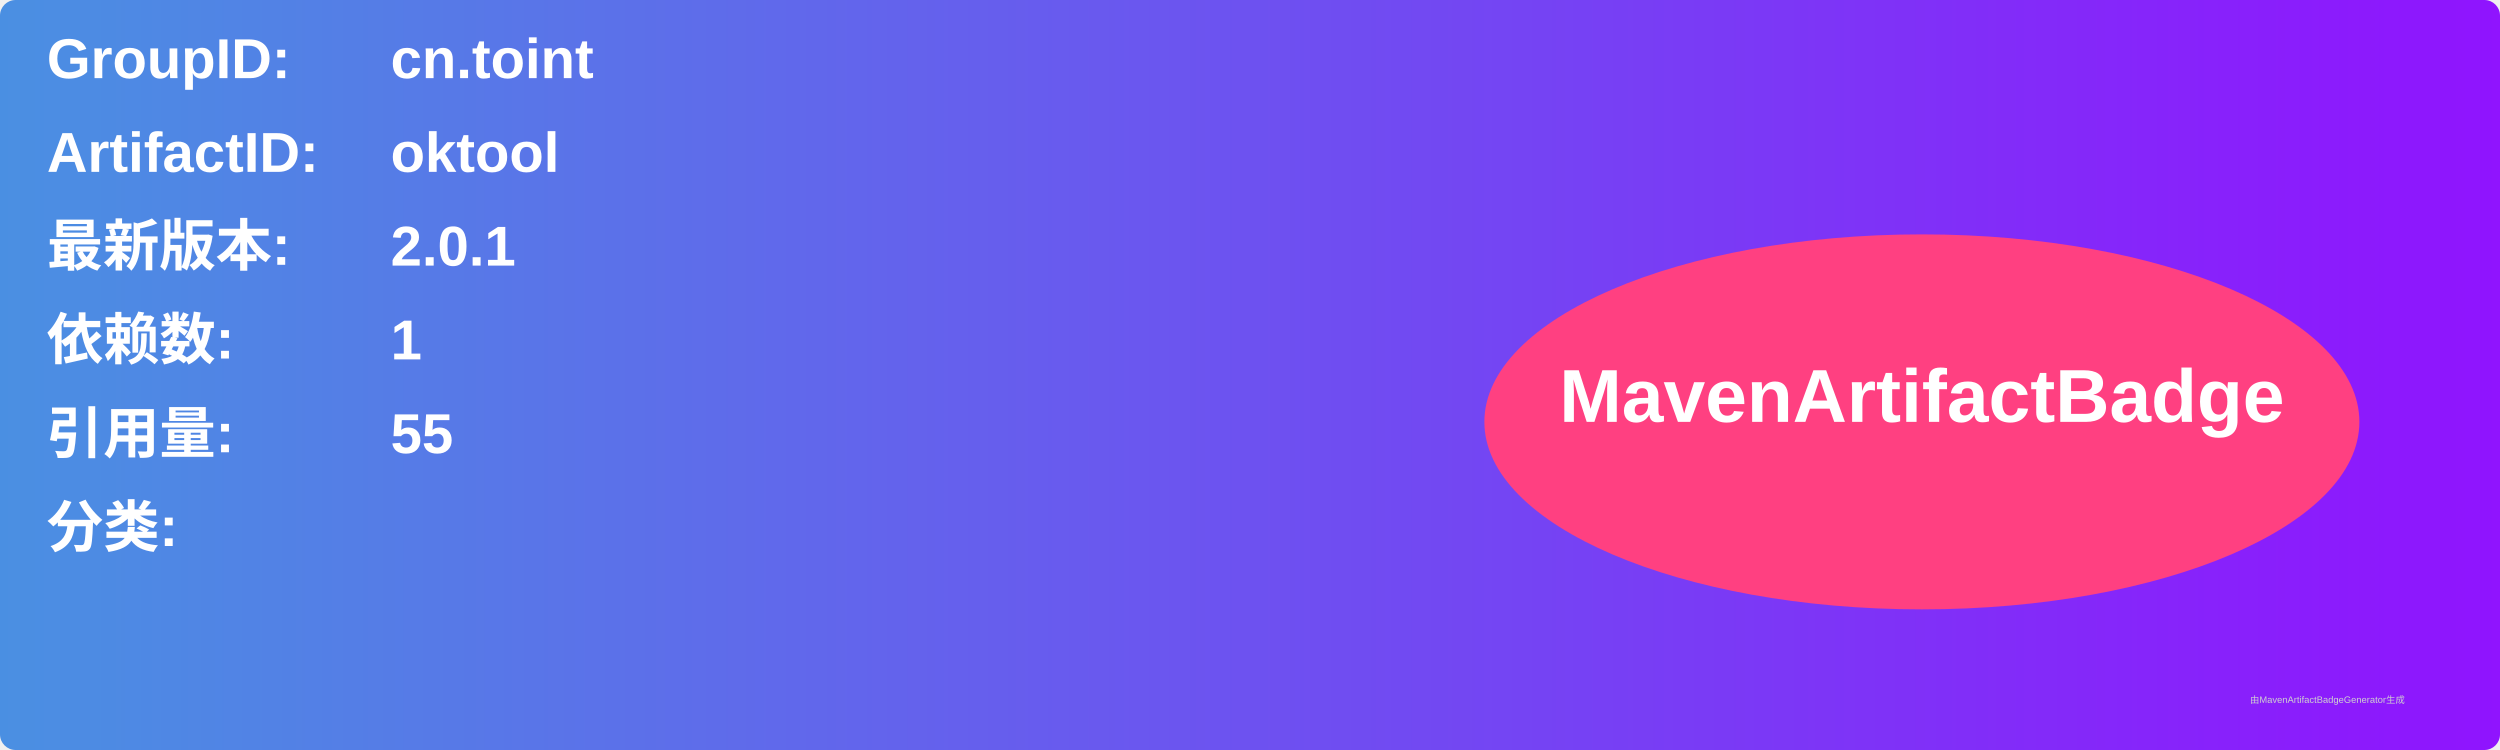
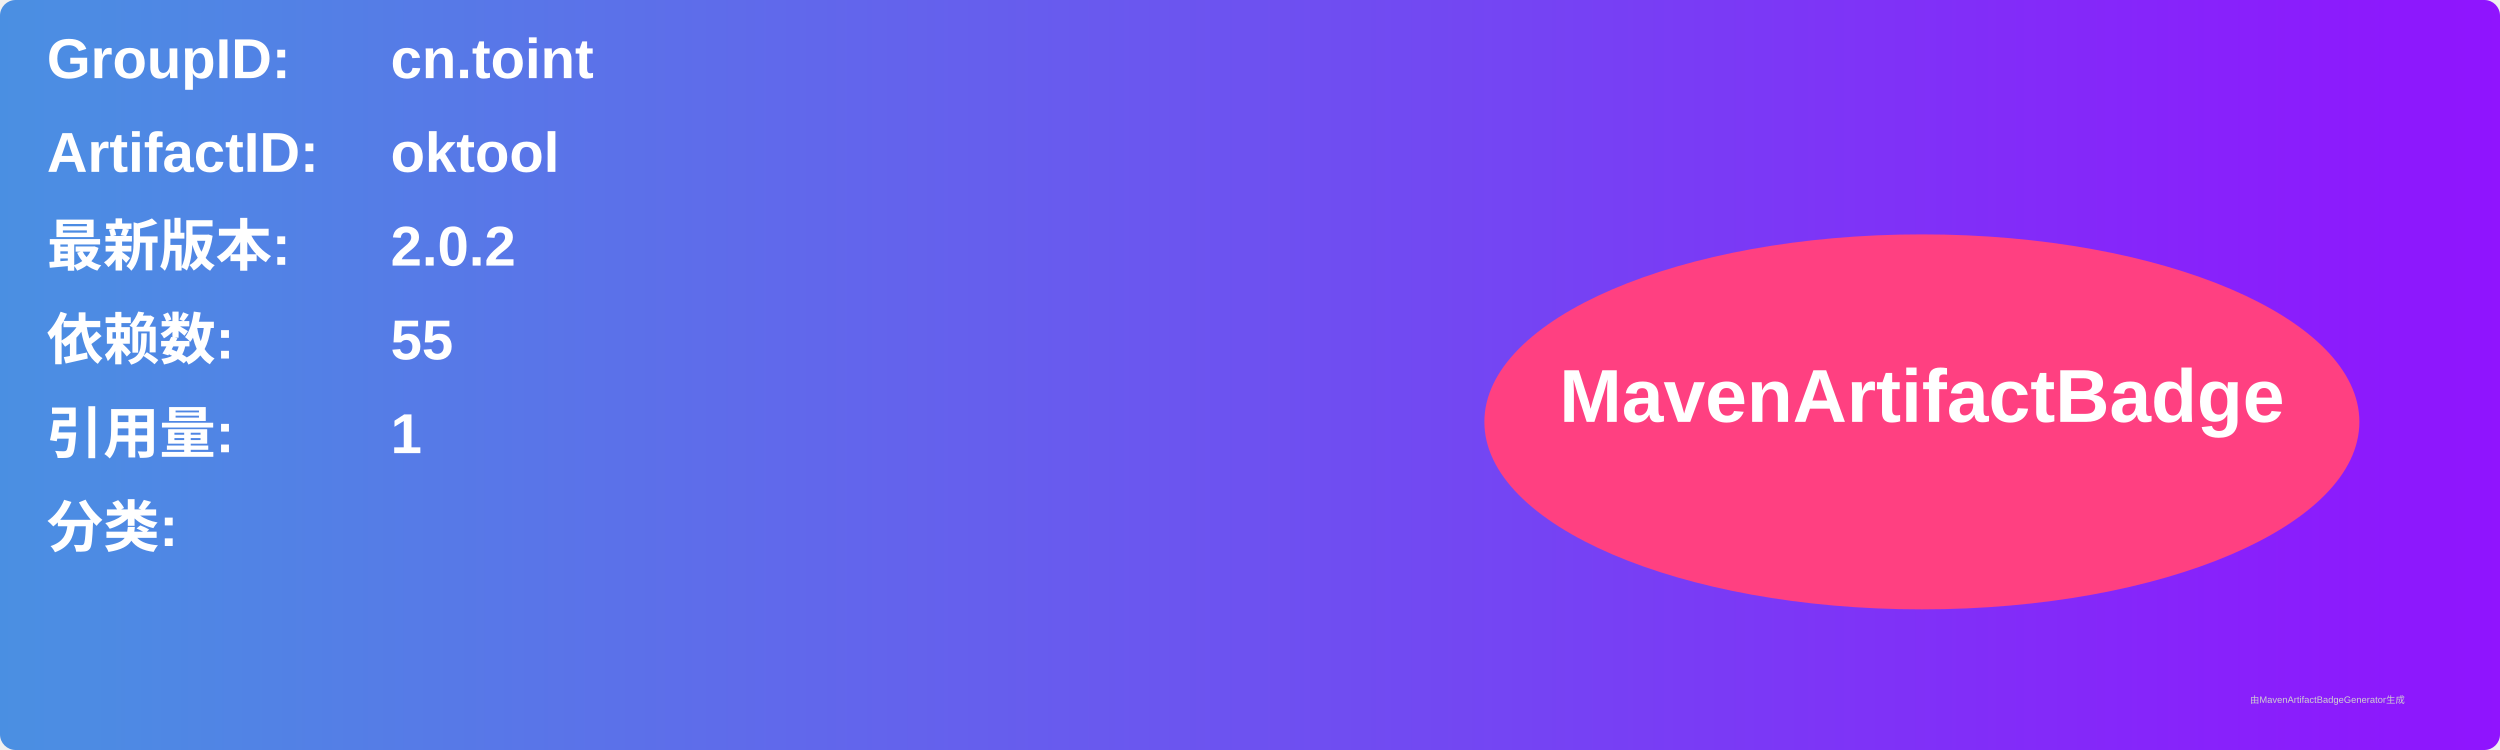
<svg xmlns="http://www.w3.org/2000/svg" width="800" height="240" viewBox="0 0 800 240">
  <linearGradient id="grad" x1="0%" y1="0%" x2="100%" y2="0%">
    <stop offset="0%" stop-color="#4a90e2" />
    <stop offset="100%" stop-color="#9013fe" />
  </linearGradient>
  <rect width="100%" height="100%" rx="5" ry="5" fill="url(#grad)" />
  <g transform="translate(15, 15)">
    <text x="0" y="10" font-family="Arial" font-size="18" fill="white" font-weight="bold" width="260">GroupID:</text>
    <text x="110" y="10" font-family="Arial" font-size="18" fill="white" font-weight="bold" width="460">cn.toint</text>
    <text x="0" y="40" font-family="Arial" font-size="18" fill="white" font-weight="bold" width="260">ArtifactID:</text>
    <text x="110" y="40" font-family="Arial" font-size="18" fill="white" font-weight="bold" width="460">oktool</text>
    <text x="0" y="70" font-family="Arial" font-size="18" fill="white" font-weight="bold">最新版本:</text>
    <text x="110" y="70" font-family="Arial" font-size="18" fill="white" font-weight="bold">
-       <tspan font-weight="bold">2.0.1</tspan>
+       <tspan font-weight="bold">2.0.2</tspan>
    </text>
    <text x="0" y="100" font-family="Arial" font-size="18" fill="white" font-weight="bold">依赖数: </text>
    <text x="110" y="100" font-family="Arial" font-size="18" fill="white">
-       <tspan font-weight="bold">1</tspan>
+       <tspan font-weight="bold">55</tspan>
    </text>
    <text x="0" y="130" font-family="Arial" font-size="18" fill="white" font-weight="bold">引用量: </text>
    <text x="110" y="130" font-family="Arial" font-size="18" fill="white">
-       <tspan font-weight="bold">55</tspan>
+       <tspan font-weight="bold">1</tspan>
    </text>
    <text x="0" y="160" font-family="Arial" font-size="18" fill="white" font-weight="bold">分类:</text>
    <text x="10" y="190" font-family="Arial" font-size="10" fill="white">
      <tspan font-weight="bold" />
    </text>
    <ellipse cx="600" cy="120" rx="140" ry="60" fill="#ff4081" />
    <text x="600" y="120" text-anchor="middle" font-family="Arial" font-size="24" fill="white" font-weight="bold">MavenArtifactBadge</text>
  </g>
  <text x="720" y="225" font-family="Arial" font-size="3" fill="#d0d0d0">由MavenArtifactBadgeGenerator生成</text>
</svg>
